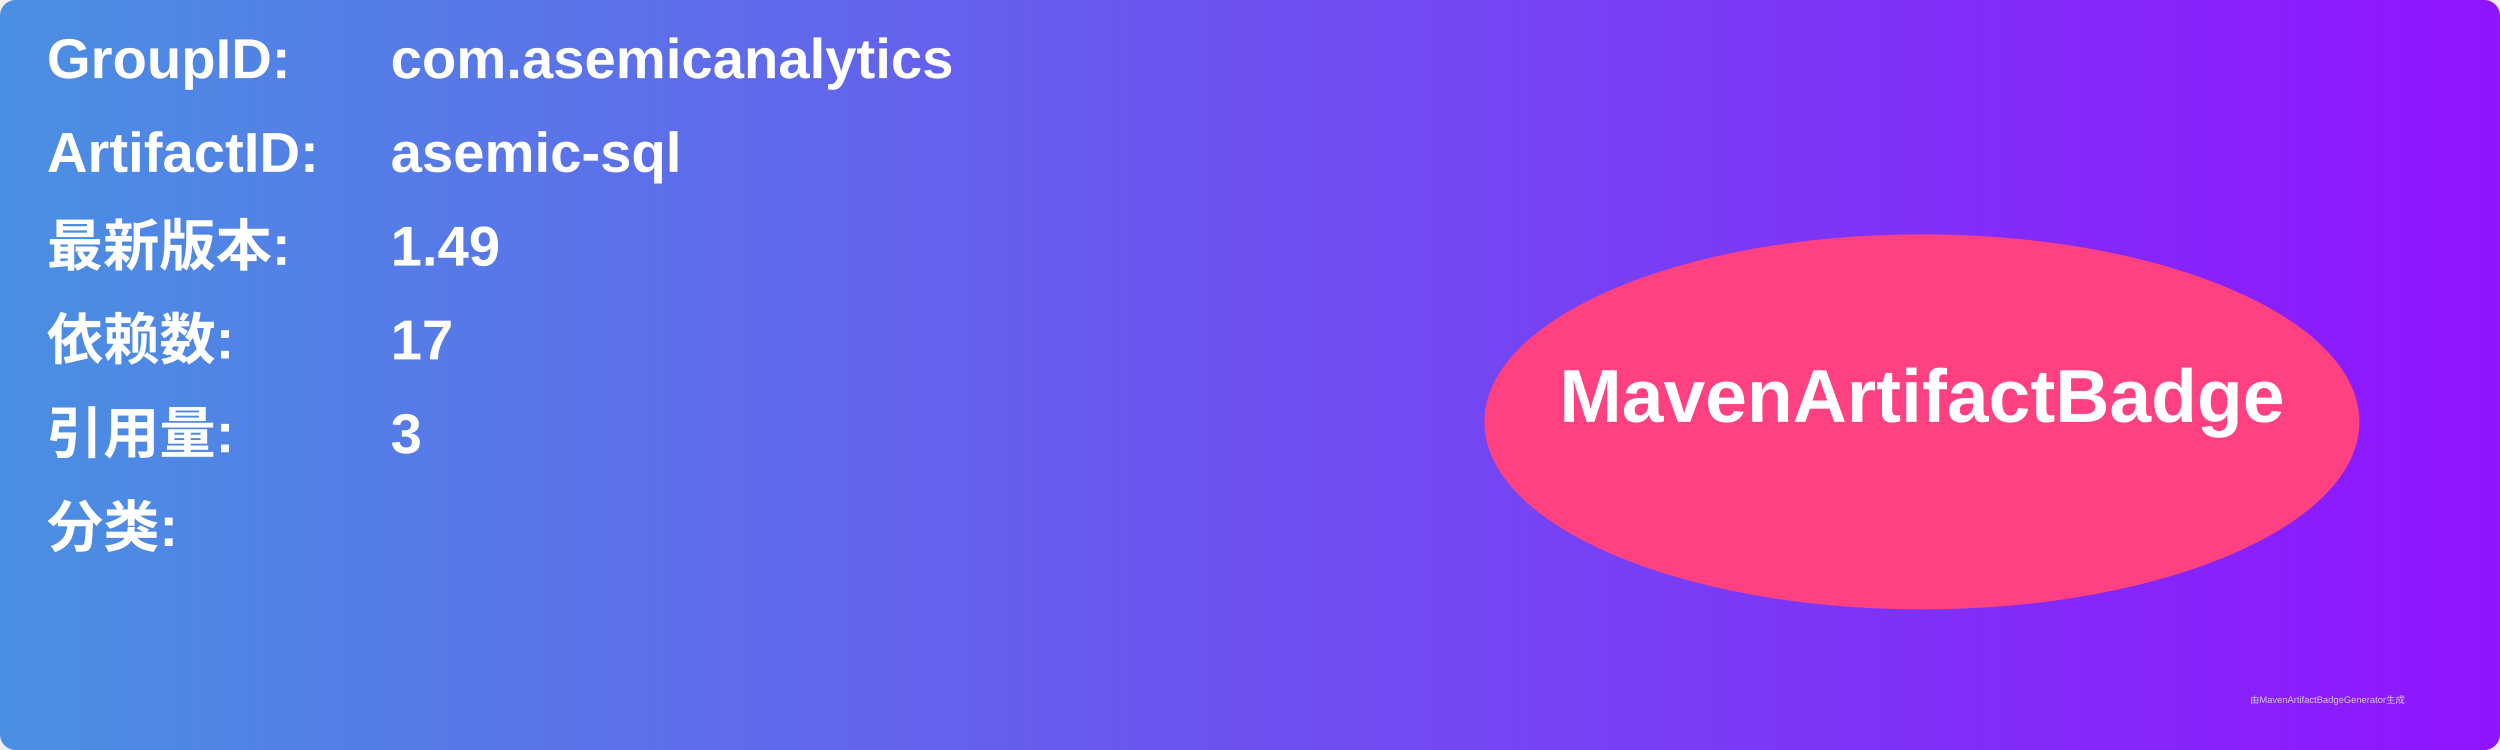
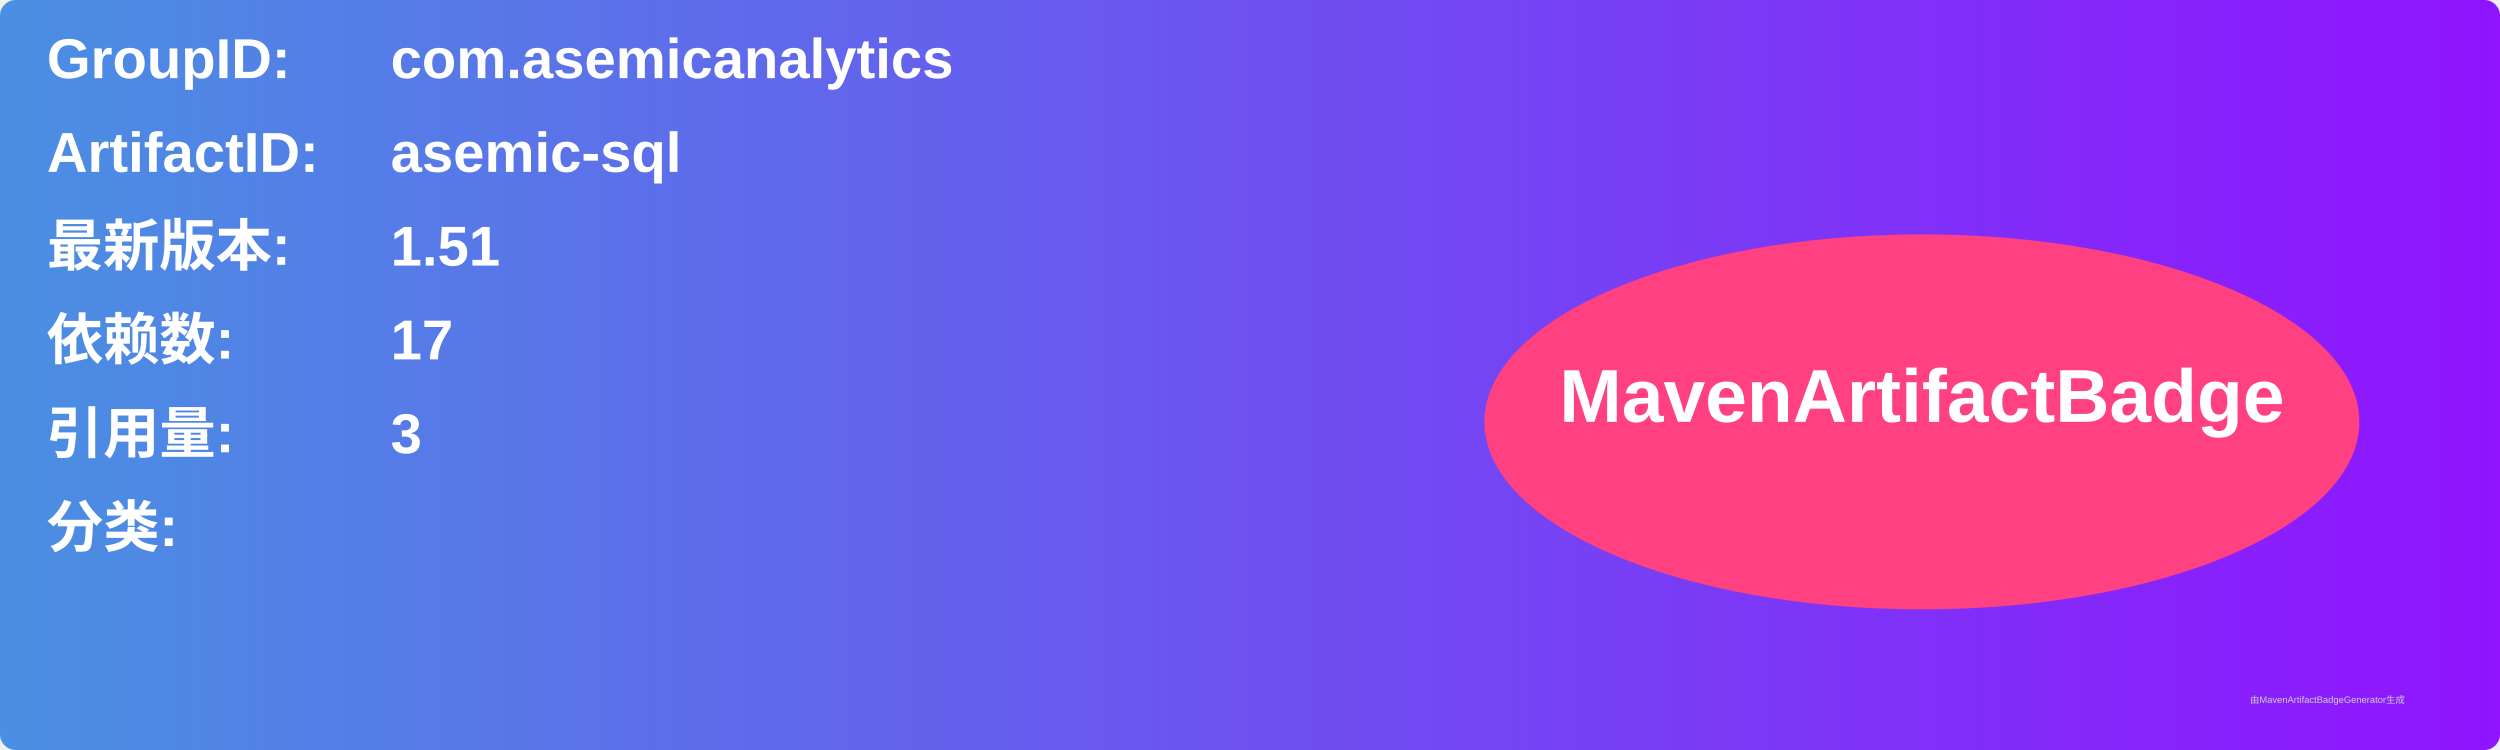
<svg xmlns="http://www.w3.org/2000/svg" width="800" height="240" viewBox="0 0 800 240">
  <linearGradient id="grad" x1="0%" y1="0%" x2="100%" y2="0%">
    <stop offset="0%" stop-color="#4a90e2" />
    <stop offset="100%" stop-color="#9013fe" />
  </linearGradient>
  <rect width="100%" height="100%" rx="5" ry="5" fill="url(#grad)" />
  <g transform="translate(15, 15)">
    <text x="0" y="10" font-family="Arial" font-size="18" fill="white" font-weight="bold" width="260">GroupID:</text>
    <text x="110" y="10" font-family="Arial" font-size="18" fill="white" font-weight="bold" width="460">com.asemicanalytics</text>
    <text x="0" y="40" font-family="Arial" font-size="18" fill="white" font-weight="bold" width="260">ArtifactID:</text>
    <text x="110" y="40" font-family="Arial" font-size="18" fill="white" font-weight="bold" width="460">asemic-sql</text>
    <text x="0" y="70" font-family="Arial" font-size="18" fill="white" font-weight="bold">最新版本:</text>
    <text x="110" y="70" font-family="Arial" font-size="18" fill="white" font-weight="bold">
-       <tspan font-weight="bold">1.49</tspan>
+       <tspan font-weight="bold">1.51</tspan>
    </text>
    <text x="0" y="100" font-family="Arial" font-size="18" fill="white" font-weight="bold">依赖数: </text>
    <text x="110" y="100" font-family="Arial" font-size="18" fill="white">
      <tspan font-weight="bold">17</tspan>
    </text>
    <text x="0" y="130" font-family="Arial" font-size="18" fill="white" font-weight="bold">引用量: </text>
    <text x="110" y="130" font-family="Arial" font-size="18" fill="white">
      <tspan font-weight="bold">3</tspan>
    </text>
    <text x="0" y="160" font-family="Arial" font-size="18" fill="white" font-weight="bold">分类:</text>
    <text x="10" y="190" font-family="Arial" font-size="10" fill="white">
      <tspan font-weight="bold" />
    </text>
    <ellipse cx="600" cy="120" rx="140" ry="60" fill="#ff4081" />
    <text x="600" y="120" text-anchor="middle" font-family="Arial" font-size="24" fill="white" font-weight="bold">MavenArtifactBadge</text>
  </g>
  <text x="720" y="225" font-family="Arial" font-size="3" fill="#d0d0d0">由MavenArtifactBadgeGenerator生成</text>
</svg>
